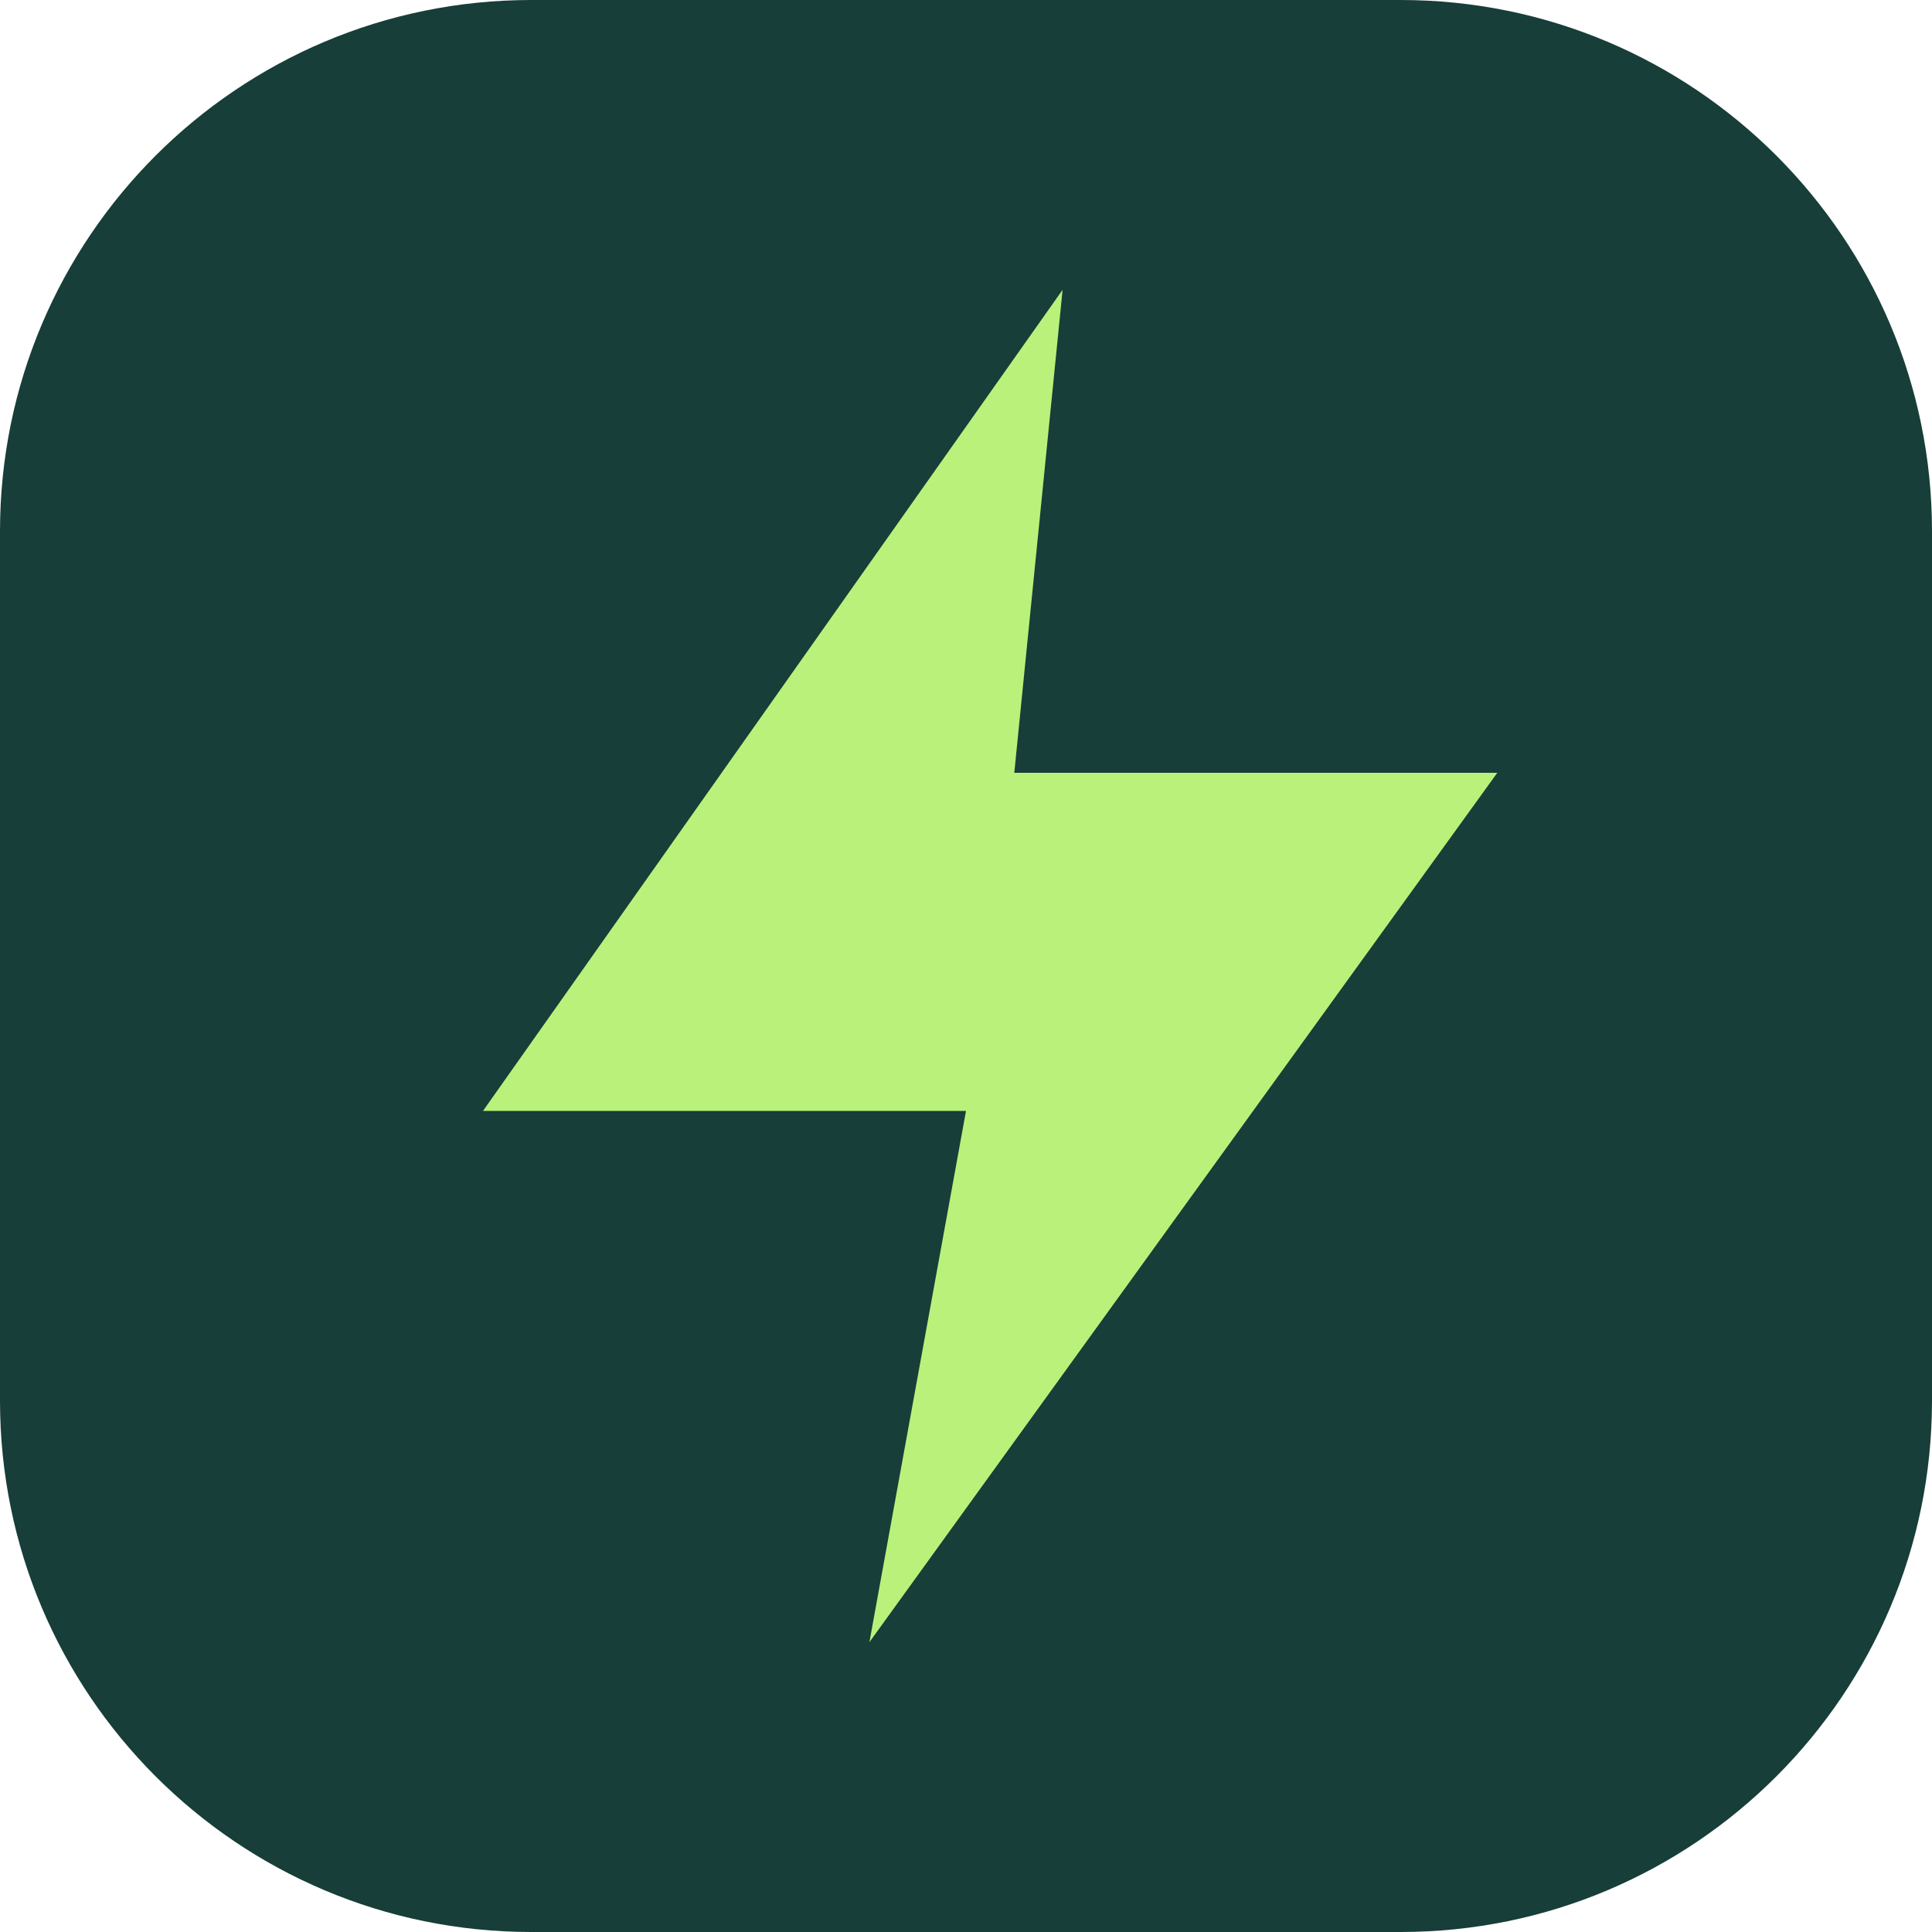
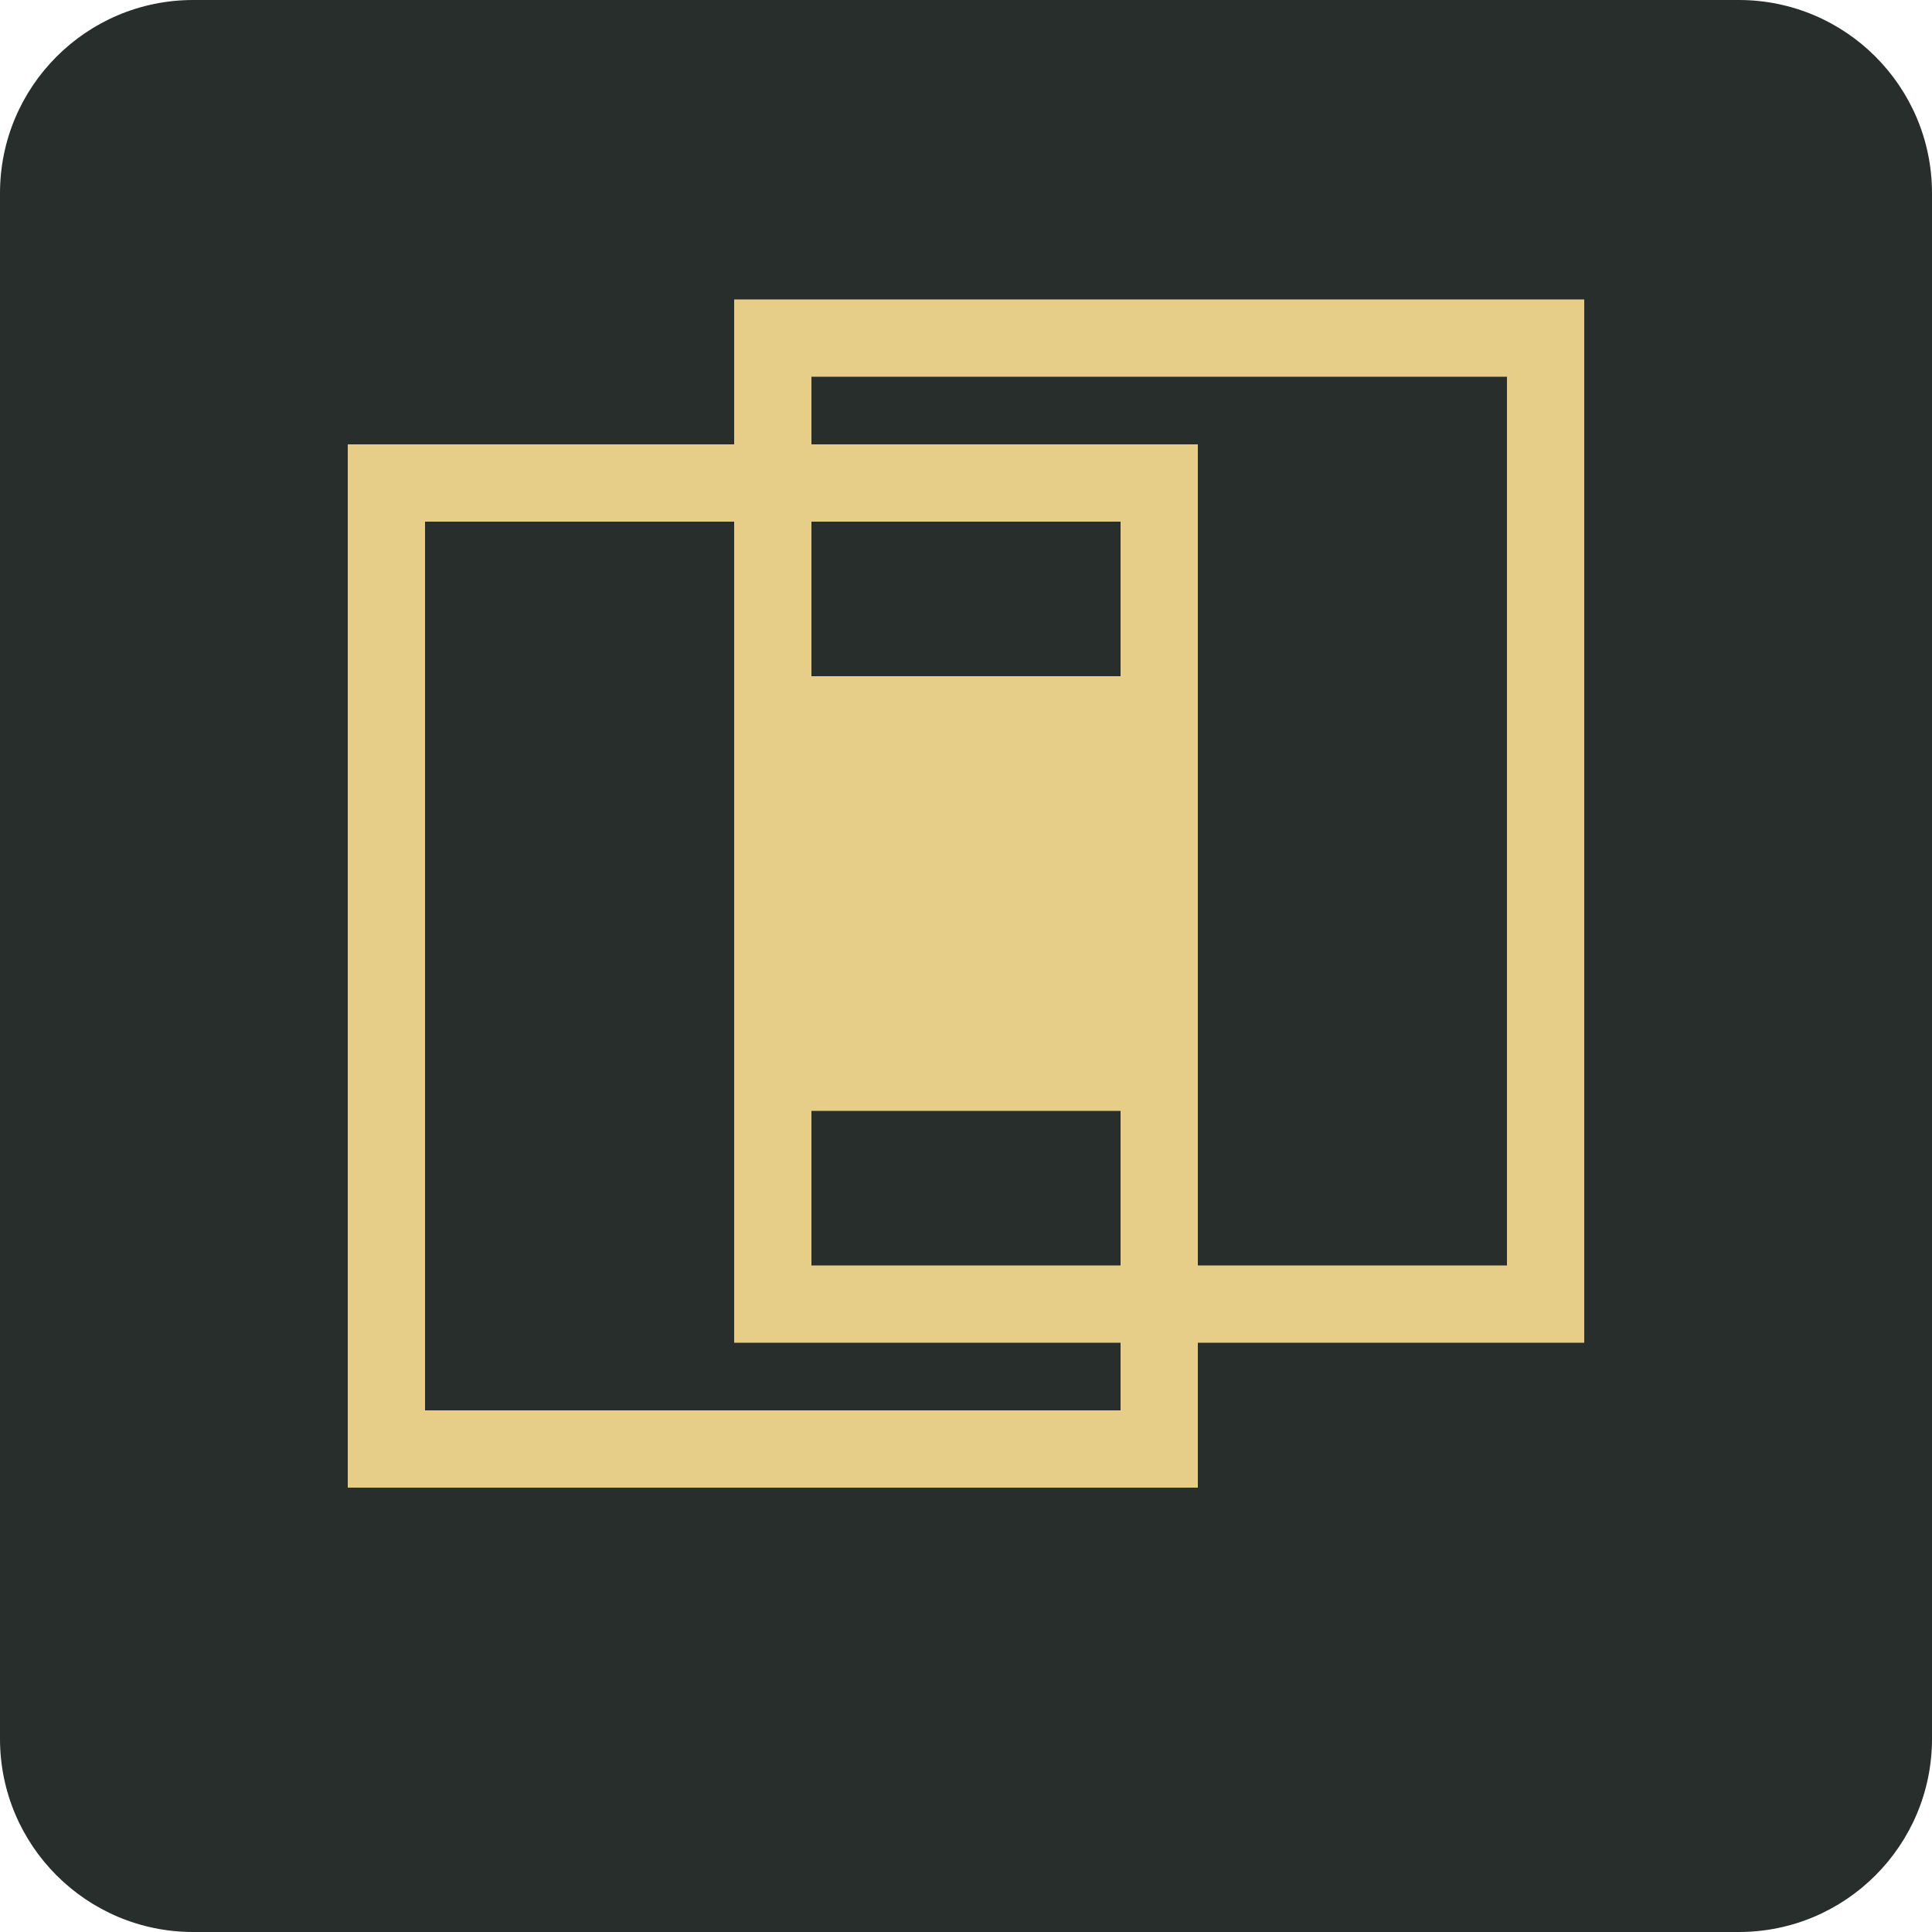
<svg xmlns="http://www.w3.org/2000/svg" viewBox="0 0 40 40">
-   <rect width="40" height="40" rx="11" fill="#173e38" />
-   <path d="M22 6 10 23h10l-2 11 13-18H21Z" fill="#baf17b" />
+   <rect width="40" height="40" rx="4" fill="#282e2b" />
+   <g transform="translate(4 4)" stroke="#e7ce88" stroke-width="1.6" fill="none">
+     <path d="M4 6h16v20H4zM12 3h16v20H12z" />
+     <path d="M12 10h8v9h-8z" fill="#e7ce88" stroke="none" />
+   </g>
</svg>
